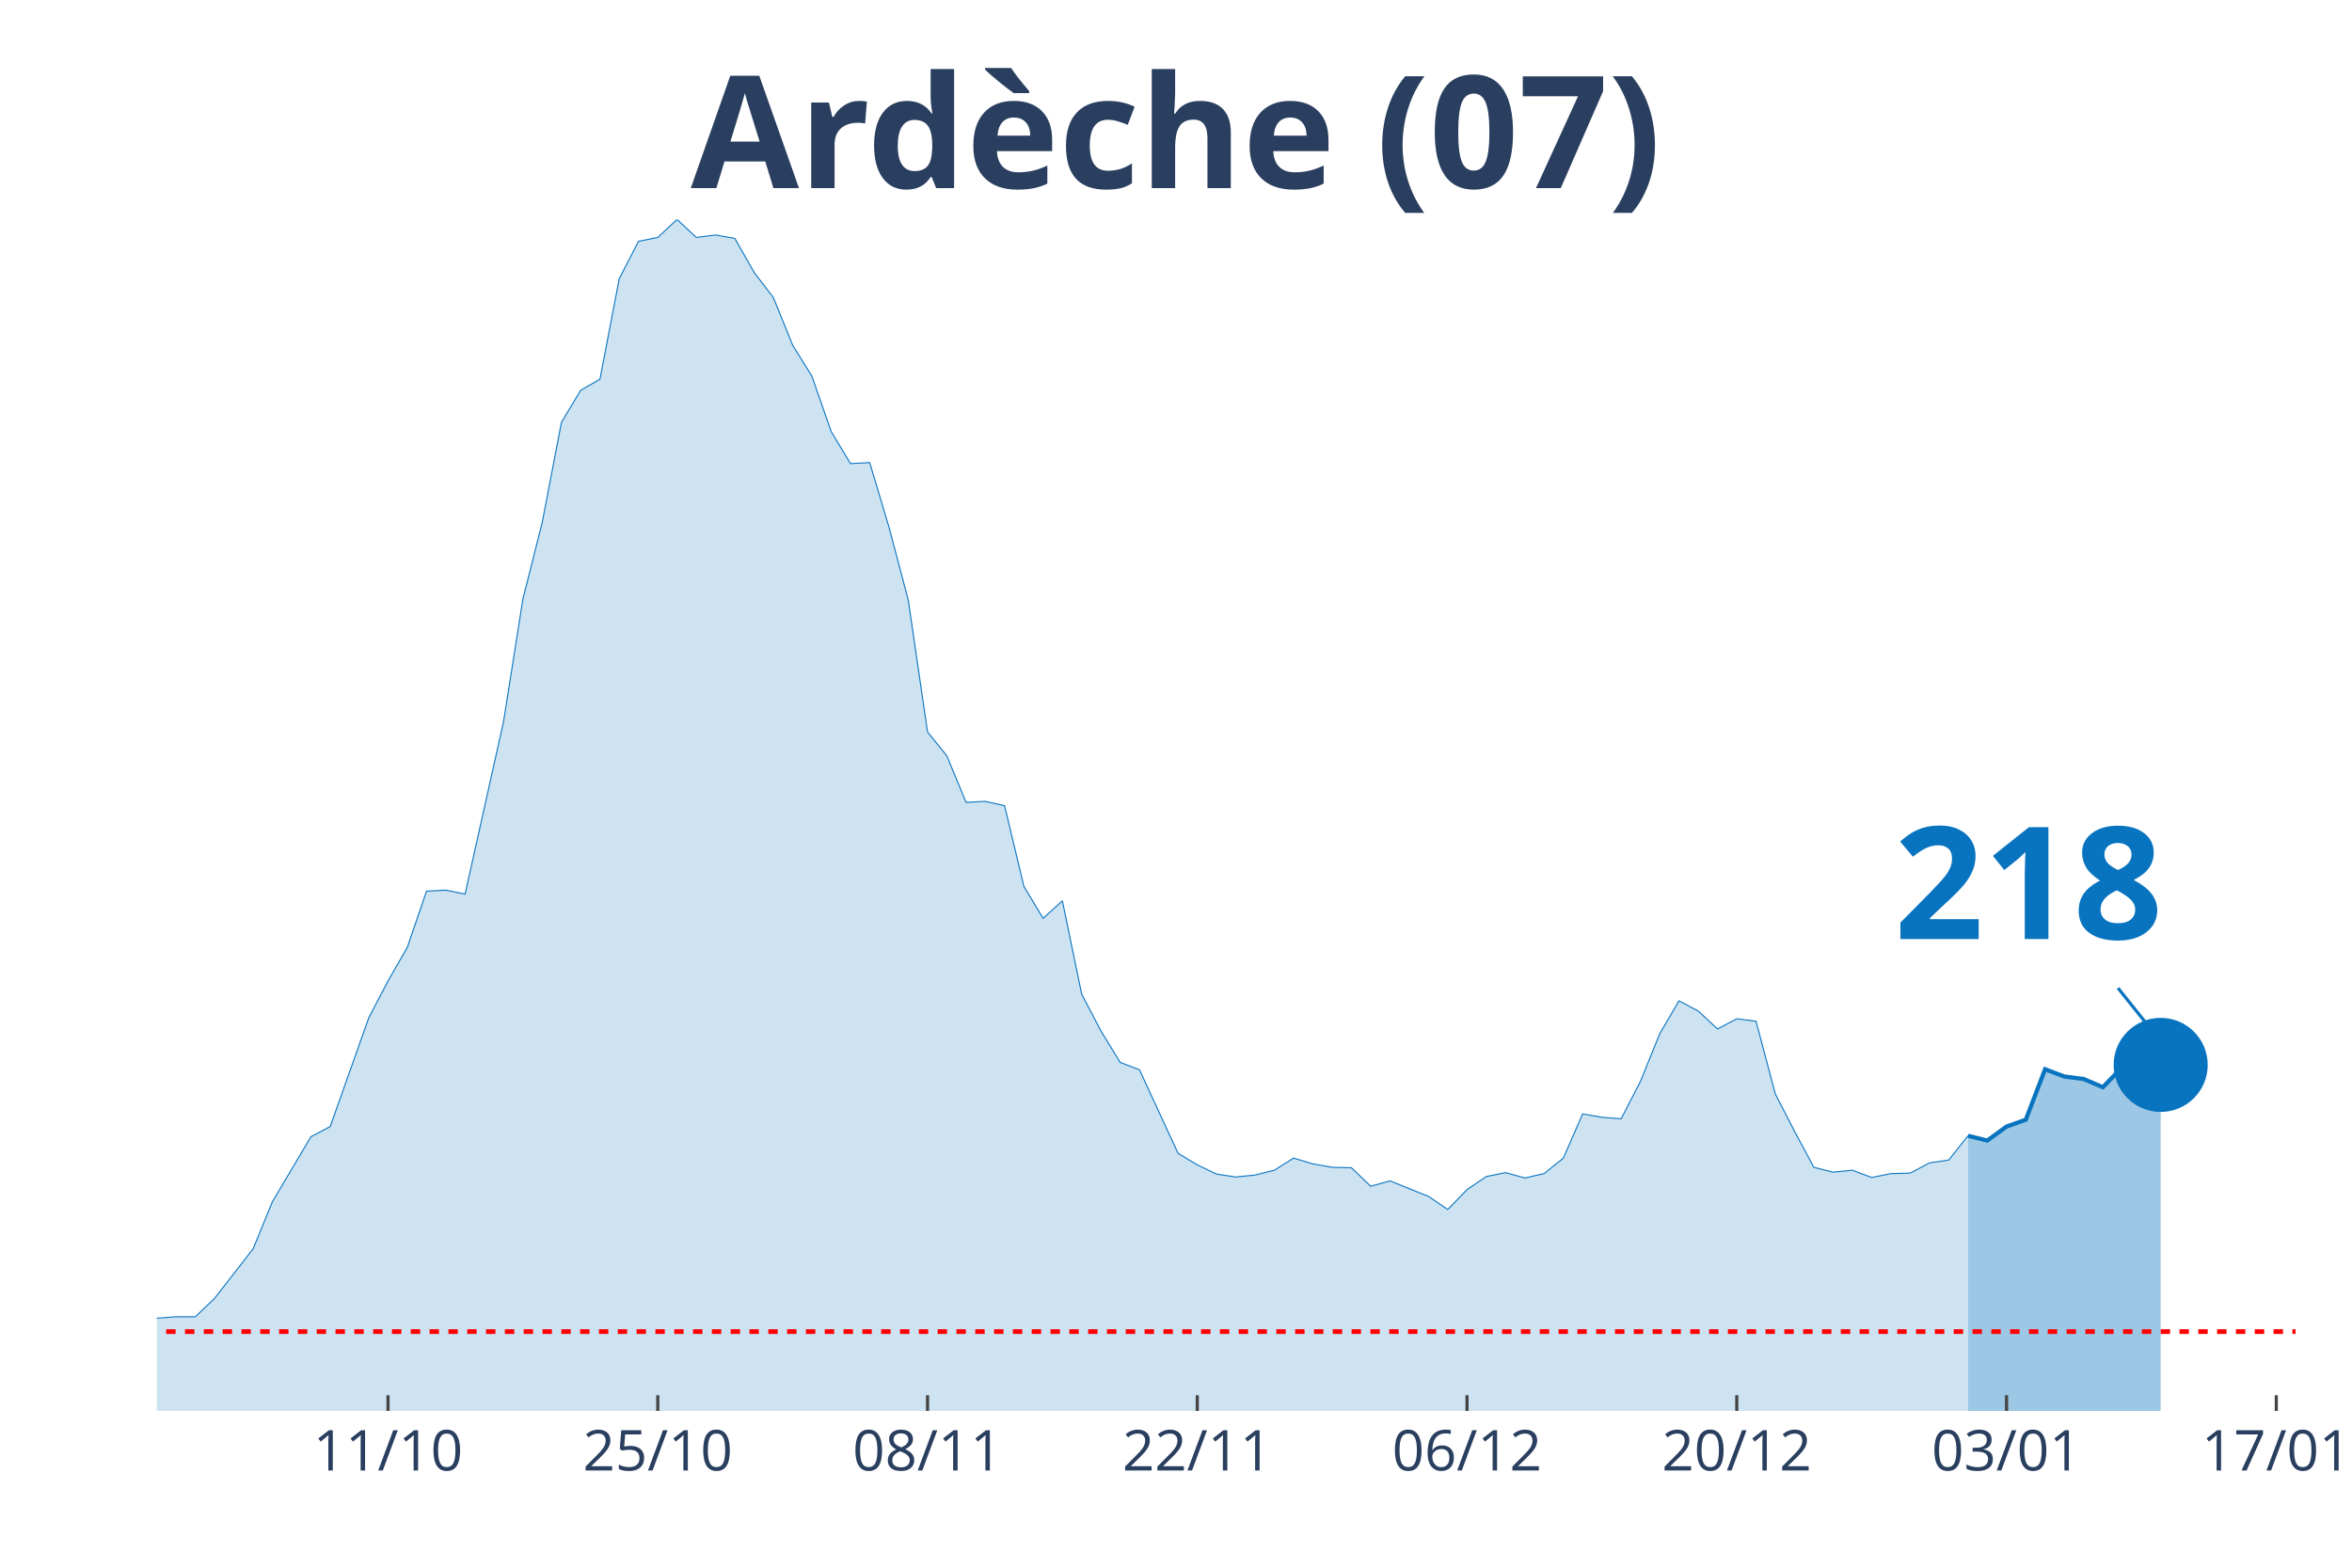
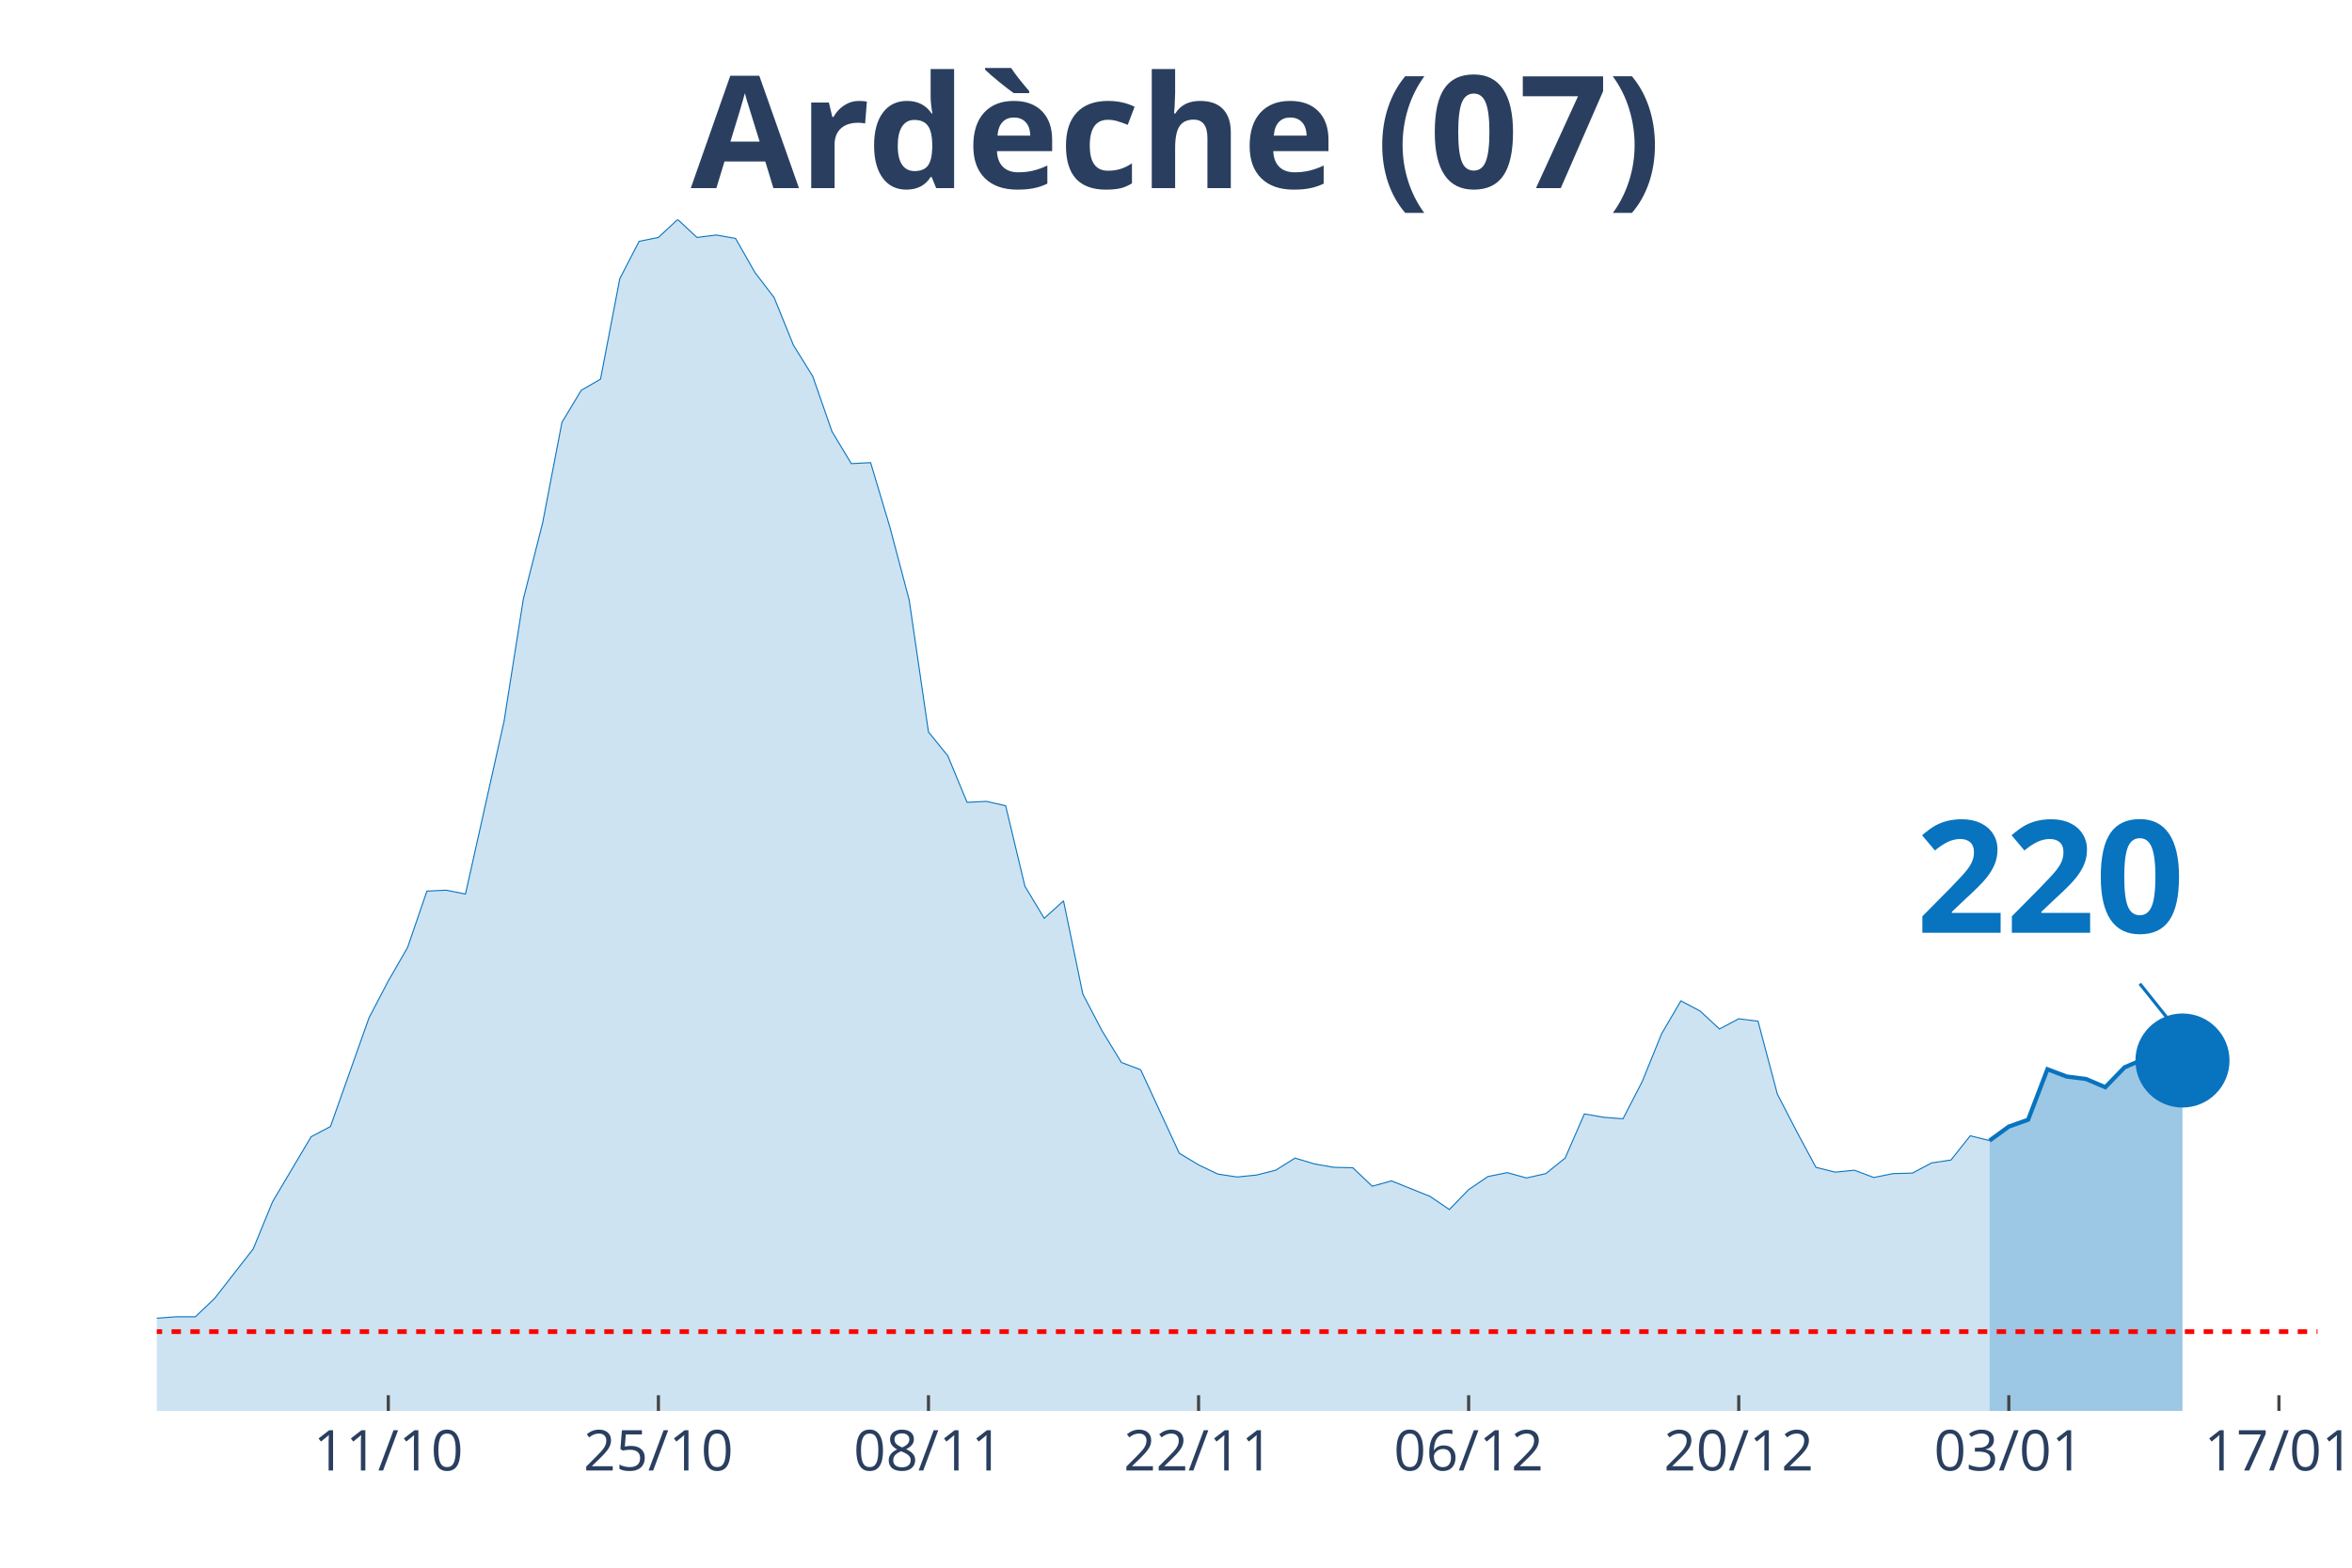
<svg xmlns="http://www.w3.org/2000/svg" class="main-svg" width="1125" height="750" style="" viewBox="0 0 750 500">
  <rect x="0" y="0" width="750" height="500" style="fill: rgb(0, 0, 0); fill-opacity: 0;" />
-   <defs id="defs-c4ebff">
+   <defs id="defs-f7e967">
    <g class="clips">
-       <clipPath id="clipc4ebffxyplot" class="plotclip">
-         <rect width="682" height="380" />
+       <clipPath id="clipf7e967xyplot" class="plotclip">
+         <rect width="689" height="380" />
      </clipPath>
-       <clipPath class="axesclip" id="clipc4ebffx">
-         <rect x="50" y="0" width="682" height="500" />
+       <clipPath class="axesclip" id="clipf7e967x">
+         <rect x="50" y="0" width="689" height="500" />
      </clipPath>
-       <clipPath class="axesclip" id="clipc4ebffy">
+       <clipPath class="axesclip" id="clipf7e967y">
        <rect x="0" y="70" width="750" height="380" />
      </clipPath>
-       <clipPath class="axesclip" id="clipc4ebffxy">
-         <rect x="50" y="70" width="682" height="380" />
+       <clipPath class="axesclip" id="clipf7e967xy">
+         <rect x="50" y="70" width="689" height="380" />
      </clipPath>
    </g>
    <g class="gradients" />
  </defs>
  <g class="bglayer">
-     <rect class="bg" x="50" y="70" width="682" height="380" style="fill: rgb(0, 0, 0); fill-opacity: 0; stroke-width: 0;" />
+     <rect class="bg" x="50" y="70" width="689" height="380" style="fill: rgb(0, 0, 0); fill-opacity: 0; stroke-width: 0;" />
  </g>
  <g class="layer-below">
    <g class="imagelayer" />
    <g class="shapelayer" />
  </g>
  <g class="cartesianlayer">
    <g class="subplot xy">
      <g class="layer-subplot">
        <g class="shapelayer" />
        <g class="imagelayer" />
      </g>
      <g class="gridlayer">
        <g class="x">
-           <path class="xgrid crisp" transform="translate(123.73,0)" d="M0,70v380" style="stroke: rgb(255, 255, 255); stroke-opacity: 1; stroke-width: 1px;" />
-           <path class="xgrid crisp" transform="translate(209.75,0)" d="M0,70v380" style="stroke: rgb(255, 255, 255); stroke-opacity: 1; stroke-width: 1px;" />
-           <path class="xgrid crisp" transform="translate(295.77,0)" d="M0,70v380" style="stroke: rgb(255, 255, 255); stroke-opacity: 1; stroke-width: 1px;" />
-           <path class="xgrid crisp" transform="translate(381.78,0)" d="M0,70v380" style="stroke: rgb(255, 255, 255); stroke-opacity: 1; stroke-width: 1px;" />
-           <path class="xgrid crisp" transform="translate(467.8,0)" d="M0,70v380" style="stroke: rgb(255, 255, 255); stroke-opacity: 1; stroke-width: 1px;" />
-           <path class="xgrid crisp" transform="translate(553.82,0)" d="M0,70v380" style="stroke: rgb(255, 255, 255); stroke-opacity: 1; stroke-width: 1px;" />
-           <path class="xgrid crisp" transform="translate(639.84,0)" d="M0,70v380" style="stroke: rgb(255, 255, 255); stroke-opacity: 1; stroke-width: 1px;" />
-           <path class="xgrid crisp" transform="translate(725.86,0)" d="M0,70v380" style="stroke: rgb(255, 255, 255); stroke-opacity: 1; stroke-width: 1px;" />
+           <path class="xgrid crisp" transform="translate(123.82,0)" d="M0,70v380" style="stroke: rgb(255, 255, 255); stroke-opacity: 1; stroke-width: 1px;" />
+           <path class="xgrid crisp" transform="translate(209.95,0)" d="M0,70v380" style="stroke: rgb(255, 255, 255); stroke-opacity: 1; stroke-width: 1px;" />
+           <path class="xgrid crisp" transform="translate(296.07,0)" d="M0,70v380" style="stroke: rgb(255, 255, 255); stroke-opacity: 1; stroke-width: 1px;" />
+           <path class="xgrid crisp" transform="translate(382.2,0)" d="M0,70v380" style="stroke: rgb(255, 255, 255); stroke-opacity: 1; stroke-width: 1px;" />
+           <path class="xgrid crisp" transform="translate(468.32,0)" d="M0,70v380" style="stroke: rgb(255, 255, 255); stroke-opacity: 1; stroke-width: 1px;" />
+           <path class="xgrid crisp" transform="translate(554.45,0)" d="M0,70v380" style="stroke: rgb(255, 255, 255); stroke-opacity: 1; stroke-width: 1px;" />
+           <path class="xgrid crisp" transform="translate(640.57,0)" d="M0,70v380" style="stroke: rgb(255, 255, 255); stroke-opacity: 1; stroke-width: 1px;" />
+           <path class="xgrid crisp" transform="translate(726.7,0)" d="M0,70v380" style="stroke: rgb(255, 255, 255); stroke-opacity: 1; stroke-width: 1px;" />
        </g>
        <g class="y" />
      </g>
      <g class="zerolinelayer" />
      <path class="xlines-below" />
      <path class="ylines-below" />
      <g class="overlines-below" />
      <g class="xaxislayer-below" />
      <g class="yaxislayer-below" />
      <g class="overaxes-below" />
-       <g class="plot" transform="translate(50, 70)" clip-path="url('#clipc4ebffxyplot')">
+       <g class="plot" transform="translate(50, 70)" clip-path="url('#clipf7e967xyplot')">
        <g class="scatterlayer mlayer">
-           <g class="trace scatter trace3fb4b6" style="stroke-miterlimit: 2;">
+           <g class="trace scatter tracec7cdf0" style="stroke-miterlimit: 2;">
            <g class="fills">
              <g>
-                 <path class="js-fill" d="M577.55,380L-835.6,380L-835.6,377.52L-718.86,378.14L-712.72,377.68L-503.82,376.75L-497.68,376.44L-374.79,377.99L-368.65,377.83L-313.35,375.51L-307.21,374.89L-221.19,371.18L-215.05,369.01L-178.18,363.75L-172.04,364.52L-147.46,363.75L-141.32,363.13L-129.03,364.06L-122.88,363.44L-98.31,363.9L-92.16,362.66L-79.87,361.58L-73.73,361.74L-67.59,360.34L-61.44,360.81L-55.3,363.13L-49.15,363.59L-36.86,363.59L-30.72,363.28L-24.58,360.81L-18.43,360.19L-12.29,355.85L-6.14,354.31L0,350.44L6.14,349.97L12.29,349.97L18.43,344.09L30.72,328.3L36.86,313.29L49.15,292.55L55.3,289.3L67.59,254.62L73.73,242.86L79.87,232.18L86.02,214.22L92.16,213.91L98.31,215.15L110.59,160.05L116.74,121.04L122.88,96.74L129.03,64.7L135.17,54.48L141.32,50.92L147.46,18.88L153.6,6.97L159.75,5.73L165.89,0L172.04,5.73L178.18,4.95L184.32,6.04L190.47,16.87L196.61,24.92L202.76,40.09L208.9,50L215.05,67.64L221.19,77.86L227.33,77.55L233.48,98.13L239.62,121.35L245.77,163.45L251.91,171.04L258.05,185.9L264.2,185.59L270.34,186.98L276.49,212.68L282.63,222.89L288.77,217.32L294.92,247.04L301.06,258.8L307.21,268.86L313.35,271.19L325.64,297.81L331.78,301.52L337.93,304.46L344.07,305.39L350.22,304.77L356.36,303.23L362.5,299.36L368.65,301.21L374.79,302.3L380.94,302.45L387.08,308.33L393.23,306.63L405.51,311.58L411.66,315.76L417.8,309.42L423.95,305.24L430.09,304L436.23,305.7L442.38,304.31L448.52,299.36L454.67,285.27L460.81,286.35L466.95,286.82L473.1,274.9L479.24,259.73L485.39,249.21L491.53,252.46L497.68,258.18L503.82,254.93L509.96,255.71L516.11,278.92L522.25,290.84L528.4,302.3L534.54,303.85L540.68,303.23L546.83,305.55L552.97,304.31L559.12,304.15L565.26,300.9L571.41,299.98L577.55,292.24" style="fill: rgb(8, 115, 191); fill-opacity: 0.2; stroke-width: 0;" />
+                 <path class="js-fill" d="M584.42,380L-836.64,380L-836.64,377.52L-725.91,378.45L-719.76,378.14L-621.33,377.68L-615.18,377.99L-565.96,378.92L-559.81,378.92L-393.71,378.61L-387.56,377.99L-289.13,375.05L-282.98,373.81L-252.22,372.73L-246.07,372.73L-221.46,371.18L-215.31,369.01L-178.4,363.75L-172.25,364.52L-147.64,363.75L-141.49,363.13L-129.19,364.06L-123.04,363.44L-98.43,363.9L-92.28,362.66L-79.97,361.58L-73.82,361.74L-67.67,360.34L-61.52,360.81L-55.37,363.13L-49.21,363.59L-36.91,363.59L-30.76,363.28L-24.61,360.81L-18.46,360.19L-12.3,355.85L-6.15,354.31L0,350.44L6.15,349.97L12.3,349.97L18.46,344.09L30.76,328.3L36.91,313.29L49.21,292.55L55.37,289.3L67.67,254.62L73.82,242.86L79.97,232.18L86.13,214.22L92.28,213.91L98.43,215.15L110.73,160.05L116.88,121.04L123.04,96.74L129.19,64.7L135.34,54.48L141.49,50.92L147.64,18.88L153.79,6.97L159.95,5.73L166.1,0L172.25,5.73L178.4,4.95L184.55,6.04L190.71,16.87L196.86,24.92L203.01,40.09L209.16,50L215.31,67.64L221.46,77.86L227.62,77.55L233.77,98.13L239.92,121.35L246.07,163.45L252.22,171.04L258.38,185.9L264.53,185.59L270.68,186.98L276.83,212.68L282.98,222.89L289.13,217.32L295.29,247.04L301.44,258.8L307.59,268.86L313.74,271.19L326.04,297.81L332.2,301.52L338.35,304.46L344.5,305.39L350.65,304.77L356.8,303.23L362.96,299.36L369.11,301.21L375.26,302.3L381.41,302.45L387.56,308.33L393.71,306.63L406.02,311.58L412.17,315.76L418.32,309.42L424.47,305.24L430.63,304L436.78,305.7L442.93,304.31L449.08,299.36L455.23,285.27L461.38,286.35L467.54,286.82L473.69,274.9L479.84,259.73L485.99,249.21L492.14,252.46L498.29,258.18L504.45,254.93L510.6,255.71L516.75,278.92L522.9,290.84L529.05,302.3L535.21,303.85L541.36,303.23L547.51,305.55L553.66,304.31L559.81,304.15L565.96,300.9L572.12,299.98L578.27,292.24L584.42,293.78" style="fill: rgb(8, 115, 191); fill-opacity: 0.2; stroke-width: 0;" />
              </g>
            </g>
            <g class="errorbars" />
            <g class="lines">
-               <path class="js-line" d="M-835.6,377.52L-718.86,378.14L-712.72,377.68L-503.82,376.75L-497.68,376.44L-374.79,377.99L-368.65,377.83L-313.35,375.51L-307.21,374.89L-221.19,371.18L-215.05,369.01L-178.18,363.75L-172.04,364.52L-147.46,363.75L-141.32,363.13L-129.03,364.06L-122.88,363.44L-98.31,363.9L-92.16,362.66L-79.87,361.58L-73.73,361.74L-67.59,360.34L-61.44,360.81L-55.3,363.13L-49.15,363.59L-36.86,363.59L-30.72,363.28L-24.58,360.81L-18.43,360.19L-12.29,355.85L-6.14,354.31L0,350.44L6.14,349.97L12.29,349.97L18.43,344.09L30.72,328.3L36.86,313.29L49.15,292.55L55.3,289.3L67.59,254.62L73.73,242.86L79.87,232.18L86.02,214.22L92.16,213.91L98.31,215.15L110.59,160.05L116.74,121.04L122.88,96.74L129.03,64.7L135.17,54.48L141.32,50.92L147.46,18.88L153.6,6.97L159.75,5.73L165.89,0L172.04,5.73L178.18,4.95L184.32,6.04L190.47,16.87L196.61,24.92L202.76,40.09L208.9,50L215.05,67.64L221.19,77.86L227.33,77.55L233.48,98.13L239.62,121.35L245.77,163.45L251.91,171.04L258.05,185.9L264.2,185.59L270.34,186.98L276.49,212.68L282.63,222.89L288.77,217.32L294.92,247.04L301.06,258.8L307.21,268.86L313.35,271.19L325.64,297.81L331.78,301.52L337.93,304.46L344.07,305.39L350.22,304.77L356.36,303.23L362.5,299.36L368.65,301.21L374.79,302.3L380.94,302.45L387.08,308.33L393.23,306.63L405.51,311.58L411.66,315.76L417.8,309.42L423.95,305.24L430.09,304L436.23,305.7L442.38,304.31L448.52,299.36L454.67,285.27L460.81,286.35L466.95,286.82L473.1,274.9L479.24,259.73L485.39,249.21L491.53,252.46L497.68,258.18L503.82,254.93L509.96,255.71L516.11,278.92L522.25,290.84L528.4,302.3L534.54,303.85L540.68,303.23L546.83,305.55L552.97,304.31L559.12,304.15L565.26,300.9L571.41,299.98L577.55,292.24" style="vector-effect: non-scaling-stroke; fill: none; stroke: rgb(8, 115, 191); stroke-opacity: 1; stroke-width: 0.5px; opacity: 1;" />
+               <path class="js-line" d="M-836.64,377.52L-725.91,378.45L-719.76,378.14L-621.33,377.68L-615.18,377.99L-565.96,378.92L-559.81,378.92L-393.71,378.61L-387.56,377.99L-289.13,375.05L-282.98,373.81L-252.22,372.73L-246.07,372.73L-221.46,371.18L-215.31,369.01L-178.4,363.75L-172.25,364.52L-147.64,363.75L-141.49,363.13L-129.19,364.06L-123.04,363.44L-98.43,363.9L-92.28,362.66L-79.97,361.58L-73.82,361.74L-67.67,360.34L-61.52,360.81L-55.37,363.13L-49.21,363.59L-36.91,363.59L-30.76,363.28L-24.61,360.81L-18.46,360.19L-12.3,355.85L-6.15,354.31L0,350.44L6.15,349.97L12.3,349.97L18.46,344.09L30.76,328.3L36.91,313.29L49.21,292.55L55.37,289.3L67.67,254.62L73.82,242.86L79.97,232.18L86.13,214.22L92.28,213.91L98.43,215.15L110.73,160.05L116.88,121.04L123.04,96.74L129.19,64.7L135.34,54.48L141.49,50.92L147.64,18.88L153.79,6.97L159.95,5.73L166.1,0L172.25,5.73L178.4,4.95L184.55,6.04L190.71,16.87L196.86,24.92L203.01,40.09L209.16,50L215.31,67.64L221.46,77.86L227.62,77.55L233.77,98.13L239.92,121.35L246.07,163.45L252.22,171.04L258.38,185.9L264.53,185.59L270.68,186.98L276.83,212.68L282.98,222.89L289.13,217.32L295.29,247.04L301.44,258.8L307.59,268.86L313.74,271.19L326.04,297.81L332.2,301.52L338.35,304.46L344.5,305.39L350.65,304.77L356.8,303.23L362.96,299.36L369.11,301.21L375.26,302.3L381.41,302.45L387.56,308.33L393.71,306.63L406.02,311.58L412.17,315.76L418.32,309.42L424.47,305.24L430.63,304L436.78,305.7L442.93,304.31L449.08,299.36L455.23,285.27L461.38,286.35L467.54,286.82L473.69,274.9L479.84,259.73L485.99,249.21L492.14,252.46L498.29,258.18L504.45,254.93L510.6,255.71L516.75,278.92L522.9,290.84L529.05,302.3L535.21,303.85L541.36,303.23L547.51,305.55L553.66,304.31L559.81,304.15L565.96,300.9L572.12,299.98L578.27,292.24L584.42,293.78" style="vector-effect: non-scaling-stroke; fill: none; stroke: rgb(8, 115, 191); stroke-opacity: 1; stroke-width: 0.5px; opacity: 1;" />
            </g>
            <g class="points" />
            <g class="text" />
          </g>
-           <g class="trace scatter trace91cc97" style="stroke-miterlimit: 2;">
+           <g class="trace scatter tracec14566" style="stroke-miterlimit: 2;">
            <g class="fills">
              <g>
-                 <path class="js-fill" d="M638.99,380L577.55,380L577.55,292.24L583.69,293.78L589.84,289.3L595.98,287.13L602.13,271.03L608.27,273.35L614.41,274.13L620.56,276.76L626.7,270.41L632.85,267.78L638.99,269.64" style="fill: rgb(8, 115, 191); fill-opacity: 0.4; stroke-width: 0;" />
+                 <path class="js-fill" d="M645.94,380L584.42,380L584.42,293.78L590.57,289.3L596.72,287.13L602.88,271.03L609.03,273.35L615.18,274.13L621.33,276.76L627.48,270.41L633.63,267.78L639.79,269.64L645.94,268.24" style="fill: rgb(8, 115, 191); fill-opacity: 0.4; stroke-width: 0;" />
              </g>
            </g>
            <g class="errorbars" />
            <g class="lines">
-               <path class="js-line" d="M577.55,292.24L583.69,293.78L589.84,289.3L595.98,287.13L602.13,271.03L608.27,273.35L614.41,274.13L620.56,276.76L626.7,270.41L632.85,267.78L638.99,269.64" style="vector-effect: non-scaling-stroke; fill: none; stroke: rgb(8, 115, 191); stroke-opacity: 1; stroke-width: 2px; opacity: 1;" />
+               <path class="js-line" d="M584.42,293.78L590.57,289.3L596.72,287.13L602.88,271.03L609.03,273.35L615.18,274.13L621.33,276.76L627.48,270.41L633.63,267.78L639.79,269.64L645.94,268.24" style="vector-effect: non-scaling-stroke; fill: none; stroke: rgb(8, 115, 191); stroke-opacity: 1; stroke-width: 2px; opacity: 1;" />
            </g>
            <g class="points" />
            <g class="text" />
          </g>
-           <g class="trace scatter trace4b1f46" style="stroke-miterlimit: 2; opacity: 1;">
+           <g class="trace scatter trace0cee1a" style="stroke-miterlimit: 2; opacity: 1;">
            <g class="fills" />
            <g class="errorbars" />
            <g class="lines" />
            <g class="points">
-               <path class="point" transform="translate(638.99,269.64)" d="M15,0A15,15 0 1,1 0,-15A15,15 0 0,1 15,0Z" style="opacity: 1; stroke-width: 0px; fill: rgb(8, 115, 191); fill-opacity: 1;" />
+               <path class="point" transform="translate(645.94,268.24)" d="M15,0A15,15 0 1,1 0,-15A15,15 0 0,1 15,0Z" style="opacity: 1; stroke-width: 0px; fill: rgb(8, 115, 191); fill-opacity: 1;" />
            </g>
            <g class="text" />
          </g>
        </g>
      </g>
      <g class="overplot" />
      <path class="xlines-above crisp" style="fill: none; stroke-width: 1px; stroke: rgb(0, 0, 0); stroke-opacity: 0;" d="" />
      <path class="ylines-above crisp" style="fill: none;" d="M0,0" />
      <g class="overlines-above" />
      <g class="xaxislayer-above">
-         <path class="xtick ticks crisp" d="M0,450v-5" transform="translate(123.73,0)" style="stroke: rgb(68, 68, 68); stroke-opacity: 1; stroke-width: 1px;" />
-         <path class="xtick ticks crisp" d="M0,450v-5" transform="translate(209.75,0)" style="stroke: rgb(68, 68, 68); stroke-opacity: 1; stroke-width: 1px;" />
-         <path class="xtick ticks crisp" d="M0,450v-5" transform="translate(295.77,0)" style="stroke: rgb(68, 68, 68); stroke-opacity: 1; stroke-width: 1px;" />
-         <path class="xtick ticks crisp" d="M0,450v-5" transform="translate(381.78,0)" style="stroke: rgb(68, 68, 68); stroke-opacity: 1; stroke-width: 1px;" />
-         <path class="xtick ticks crisp" d="M0,450v-5" transform="translate(467.8,0)" style="stroke: rgb(68, 68, 68); stroke-opacity: 1; stroke-width: 1px;" />
-         <path class="xtick ticks crisp" d="M0,450v-5" transform="translate(553.82,0)" style="stroke: rgb(68, 68, 68); stroke-opacity: 1; stroke-width: 1px;" />
-         <path class="xtick ticks crisp" d="M0,450v-5" transform="translate(639.84,0)" style="stroke: rgb(68, 68, 68); stroke-opacity: 1; stroke-width: 1px;" />
-         <path class="xtick ticks crisp" d="M0,450v-5" transform="translate(725.86,0)" style="stroke: rgb(68, 68, 68); stroke-opacity: 1; stroke-width: 1px;" />
+         <path class="xtick ticks crisp" d="M0,450v-5" transform="translate(123.82,0)" style="stroke: rgb(68, 68, 68); stroke-opacity: 1; stroke-width: 1px;" />
+         <path class="xtick ticks crisp" d="M0,450v-5" transform="translate(209.95,0)" style="stroke: rgb(68, 68, 68); stroke-opacity: 1; stroke-width: 1px;" />
+         <path class="xtick ticks crisp" d="M0,450v-5" transform="translate(296.07,0)" style="stroke: rgb(68, 68, 68); stroke-opacity: 1; stroke-width: 1px;" />
+         <path class="xtick ticks crisp" d="M0,450v-5" transform="translate(382.2,0)" style="stroke: rgb(68, 68, 68); stroke-opacity: 1; stroke-width: 1px;" />
+         <path class="xtick ticks crisp" d="M0,450v-5" transform="translate(468.32,0)" style="stroke: rgb(68, 68, 68); stroke-opacity: 1; stroke-width: 1px;" />
+         <path class="xtick ticks crisp" d="M0,450v-5" transform="translate(554.45,0)" style="stroke: rgb(68, 68, 68); stroke-opacity: 1; stroke-width: 1px;" />
+         <path class="xtick ticks crisp" d="M0,450v-5" transform="translate(640.57,0)" style="stroke: rgb(68, 68, 68); stroke-opacity: 1; stroke-width: 1px;" />
+         <path class="xtick ticks crisp" d="M0,450v-5" transform="translate(726.7,0)" style="stroke: rgb(68, 68, 68); stroke-opacity: 1; stroke-width: 1px;" />
        <g class="xtick">
-           <text text-anchor="middle" x="0" y="469" transform="translate(123.73,0)" style="font-family: 'Open Sans', verdana, arial, sans-serif; font-size: 18px; fill: rgb(42, 63, 95); fill-opacity: 1; white-space: pre;">11/10</text>
+           <text text-anchor="middle" x="0" y="469" transform="translate(123.82,0)" style="font-family: 'Open Sans', verdana, arial, sans-serif; font-size: 18px; fill: rgb(42, 63, 95); fill-opacity: 1; white-space: pre;">11/10</text>
        </g>
        <g class="xtick">
-           <text text-anchor="middle" x="0" y="469" transform="translate(209.75,0)" style="font-family: 'Open Sans', verdana, arial, sans-serif; font-size: 18px; fill: rgb(42, 63, 95); fill-opacity: 1; white-space: pre;">25/10</text>
+           <text text-anchor="middle" x="0" y="469" transform="translate(209.95,0)" style="font-family: 'Open Sans', verdana, arial, sans-serif; font-size: 18px; fill: rgb(42, 63, 95); fill-opacity: 1; white-space: pre;">25/10</text>
        </g>
        <g class="xtick">
-           <text text-anchor="middle" x="0" y="469" transform="translate(295.77,0)" style="font-family: 'Open Sans', verdana, arial, sans-serif; font-size: 18px; fill: rgb(42, 63, 95); fill-opacity: 1; white-space: pre;">08/11</text>
+           <text text-anchor="middle" x="0" y="469" transform="translate(296.07,0)" style="font-family: 'Open Sans', verdana, arial, sans-serif; font-size: 18px; fill: rgb(42, 63, 95); fill-opacity: 1; white-space: pre;">08/11</text>
        </g>
        <g class="xtick">
-           <text text-anchor="middle" x="0" y="469" transform="translate(381.78,0)" style="font-family: 'Open Sans', verdana, arial, sans-serif; font-size: 18px; fill: rgb(42, 63, 95); fill-opacity: 1; white-space: pre;">22/11</text>
+           <text text-anchor="middle" x="0" y="469" transform="translate(382.2,0)" style="font-family: 'Open Sans', verdana, arial, sans-serif; font-size: 18px; fill: rgb(42, 63, 95); fill-opacity: 1; white-space: pre;">22/11</text>
        </g>
        <g class="xtick">
-           <text text-anchor="middle" x="0" y="469" transform="translate(467.8,0)" style="font-family: 'Open Sans', verdana, arial, sans-serif; font-size: 18px; fill: rgb(42, 63, 95); fill-opacity: 1; white-space: pre;">06/12</text>
+           <text text-anchor="middle" x="0" y="469" transform="translate(468.32,0)" style="font-family: 'Open Sans', verdana, arial, sans-serif; font-size: 18px; fill: rgb(42, 63, 95); fill-opacity: 1; white-space: pre;">06/12</text>
        </g>
        <g class="xtick">
-           <text text-anchor="middle" x="0" y="469" transform="translate(553.82,0)" style="font-family: 'Open Sans', verdana, arial, sans-serif; font-size: 18px; fill: rgb(42, 63, 95); fill-opacity: 1; white-space: pre;">20/12</text>
+           <text text-anchor="middle" x="0" y="469" transform="translate(554.45,0)" style="font-family: 'Open Sans', verdana, arial, sans-serif; font-size: 18px; fill: rgb(42, 63, 95); fill-opacity: 1; white-space: pre;">20/12</text>
        </g>
        <g class="xtick">
-           <text text-anchor="middle" x="0" y="469" transform="translate(639.84,0)" style="font-family: 'Open Sans', verdana, arial, sans-serif; font-size: 18px; fill: rgb(42, 63, 95); fill-opacity: 1; white-space: pre;">03/01</text>
+           <text text-anchor="middle" x="0" y="469" transform="translate(640.57,0)" style="font-family: 'Open Sans', verdana, arial, sans-serif; font-size: 18px; fill: rgb(42, 63, 95); fill-opacity: 1; white-space: pre;">03/01</text>
        </g>
        <g class="xtick">
-           <text text-anchor="middle" x="0" y="469" transform="translate(725.86,0)" style="font-family: 'Open Sans', verdana, arial, sans-serif; font-size: 18px; fill: rgb(42, 63, 95); fill-opacity: 1; white-space: pre;">17/01</text>
+           <text text-anchor="middle" x="0" y="469" transform="translate(726.7,0)" style="font-family: 'Open Sans', verdana, arial, sans-serif; font-size: 18px; fill: rgb(42, 63, 95); fill-opacity: 1; white-space: pre;">17/01</text>
        </g>
      </g>
      <g class="yaxislayer-above" />
      <g class="overaxes-above" />
    </g>
  </g>
  <g class="polarlayer" />
  <g class="ternarylayer" />
  <g class="geolayer" />
  <g class="funnelarealayer" />
  <g class="pielayer" />
  <g class="treemaplayer" />
  <g class="sunburstlayer" />
  <g class="glimages" />
-   <defs id="topdefs-c4ebff">
+   <defs id="topdefs-f7e967">
    <g class="clips" />
  </defs>
  <g class="layer-above">
    <g class="imagelayer" />
    <g class="shapelayer">
-       <path data-index="0" fill-rule="evenodd" d="M-3403.01,424.7L1088.36,424.7" clip-path="url('#clipc4ebffxy')" style="opacity: 1; stroke: rgb(255, 0, 0); stroke-opacity: 1; fill: rgb(0, 0, 0); fill-opacity: 0; stroke-dasharray: 3px, 3px; stroke-width: 1.5px;" />
+       <path data-index="0" fill-rule="evenodd" d="M-3407.3,424.7L1089.65,424.7" clip-path="url('#clipf7e967xy')" style="opacity: 1; stroke: rgb(255, 0, 0); stroke-opacity: 1; fill: rgb(0, 0, 0); fill-opacity: 0; stroke-dasharray: 3px, 3px; stroke-width: 1.5px;" />
    </g>
  </g>
  <g class="infolayer">
    <g class="g-gtitle">
      <text class="gtitle" x="375" y="25" text-anchor="middle" dy="0.7em" style="font-family: 'Open Sans', verdana, arial, sans-serif; font-size: 50px; fill: rgb(42, 63, 95); opacity: 1; font-weight: normal; white-space: pre;">
        <tspan style="font-weight:bold">Ardèche (07)</tspan>
      </text>
    </g>
    <g class="g-xtitle" />
    <g class="annotation" data-index="0" style="opacity: 1;">
-       <g class="annotation-text-g" transform="rotate(0,646.99,279.64)">
-         <g class="cursor-pointer" transform="translate(589, 244)">
+       <g class="annotation-text-g" transform="rotate(0,653.94,278.24)">
+         <g class="cursor-pointer" transform="translate(596, 242)">
          <rect class="bg" x="0.5" y="0.5" width="115" height="71" style="stroke-width: 1px; stroke: rgb(0, 0, 0); stroke-opacity: 0; fill: rgb(255, 255, 255); fill-opacity: 0.6;" />
          <text class="annotation-text" text-anchor="middle" x="57.812" y="55.5" style="font-family: 'Open Sans', verdana, arial, sans-serif; font-size: 50px; fill: rgb(8, 115, 191); fill-opacity: 1; white-space: pre;">
-             <tspan style="font-weight:bold">218 </tspan>
+             <tspan style="font-weight:bold">220 </tspan>
          </text>
        </g>
      </g>
      <g class="annotation-arrow-g" style="opacity: 1;">
-         <path d="M675.39,315.14L686.99,329.64" style="stroke-width: 1px; stroke: rgb(8, 115, 191); stroke-opacity: 1; stroke-dasharray: 0px, 0px, 18.569px, 18.569px;" />
+         <path d="M682.34,313.74L693.94,328.24" style="stroke-width: 1px; stroke: rgb(8, 115, 191); stroke-opacity: 1; stroke-dasharray: 0px, 0px, 18.569px, 18.569px;" />
      </g>
    </g>
  </g>
</svg>
